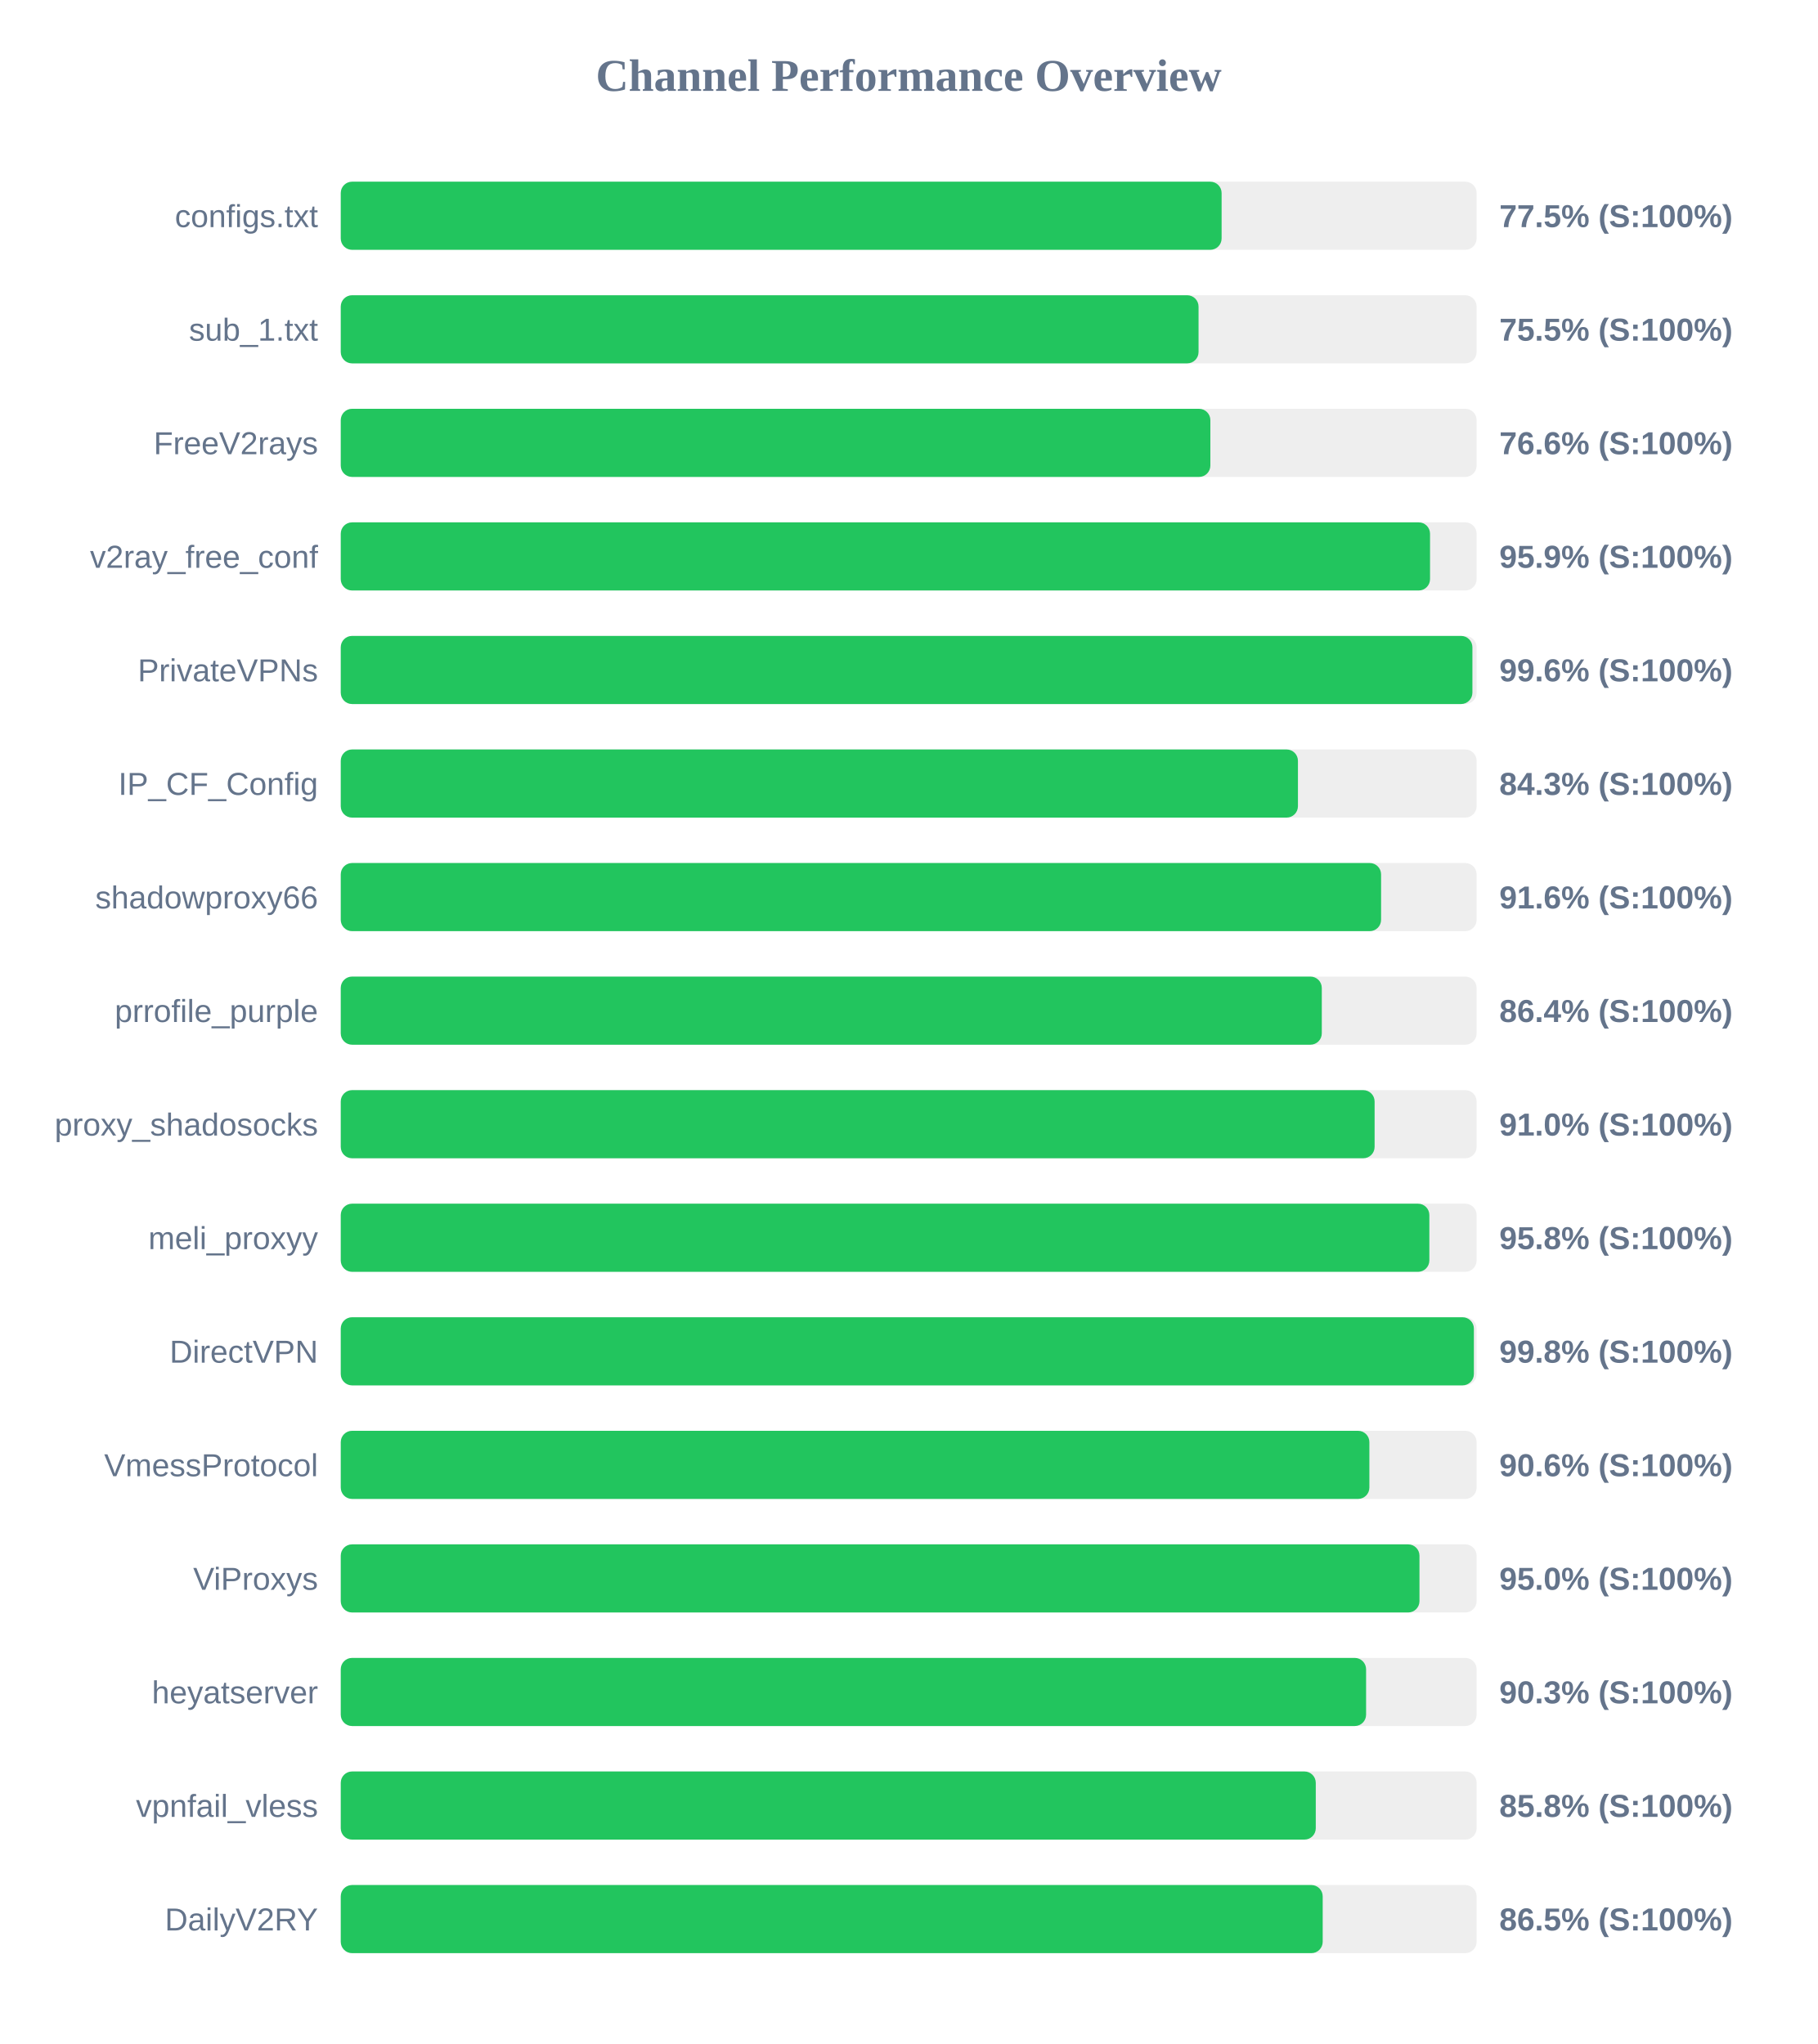
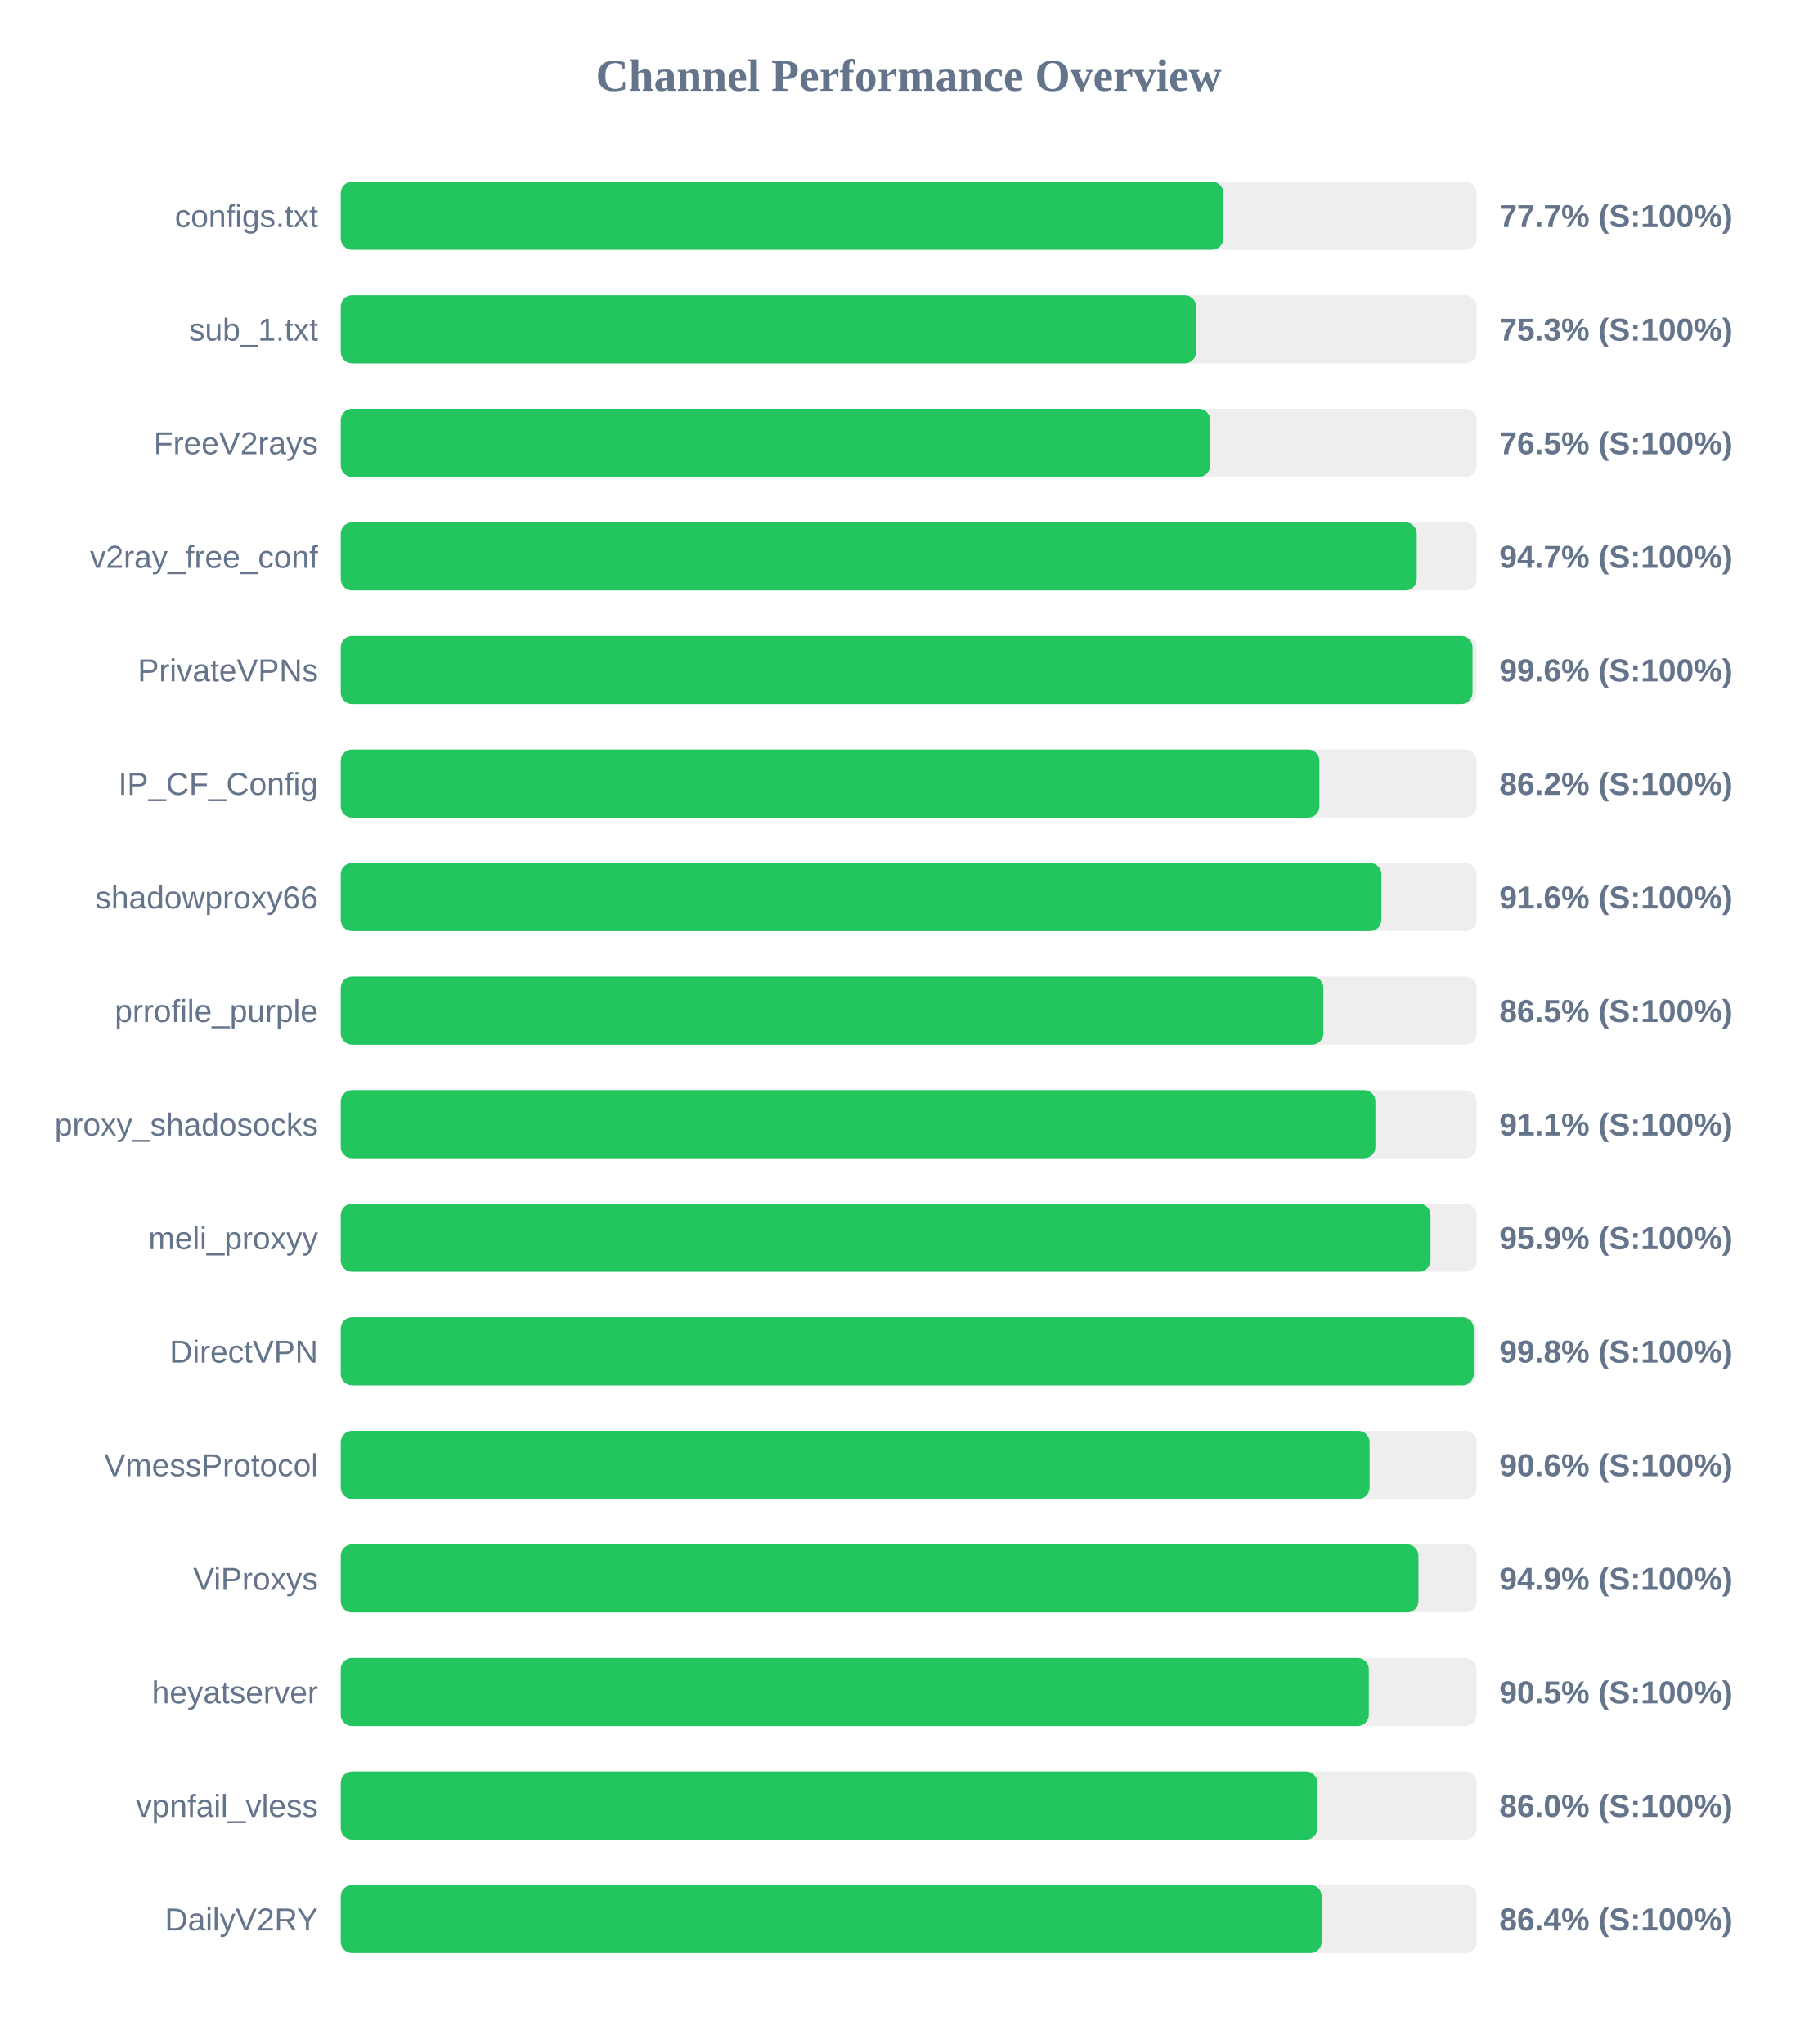
<svg xmlns="http://www.w3.org/2000/svg" width="800" height="900" version="1.1">
  <style>
        .row { font: 14px Arial; fill: #64748b; }
        .score { font: bold 14px Arial; fill: #64748b; }
    </style>
  <text x="400" y="40" text-anchor="middle" font-size="20px" font-weight="bold" fill="#64748b">Channel Performance Overview</text>
  <rect x="150" y="80" width="500" height="30" fill="#eee" rx="5" />
-   <rect x="150" y="80" width="387.75" height="30" fill="#22c55e" rx="5" />
+   <rect x="150" y="80" width="388.5" height="30" fill="#22c55e" rx="5" />
  <text x="140" y="100" text-anchor="end" class="row">configs.txt</text>
-   <text x="660" y="100" text-anchor="start" class="score">77.5% (S:100%)</text>
+   <text x="660" y="100" text-anchor="start" class="score">77.7% (S:100%)</text>
  <rect x="150" y="130" width="500" height="30" fill="#eee" rx="5" />
-   <rect x="150" y="130" width="377.6" height="30" fill="#22c55e" rx="5" />
+   <rect x="150" y="130" width="376.5" height="30" fill="#22c55e" rx="5" />
  <text x="140" y="150" text-anchor="end" class="row">sub_1.txt</text>
-   <text x="660" y="150" text-anchor="start" class="score">75.5% (S:100%)</text>
+   <text x="660" y="150" text-anchor="start" class="score">75.3% (S:100%)</text>
  <rect x="150" y="180" width="500" height="30" fill="#eee" rx="5" />
-   <rect x="150" y="180" width="382.8" height="30" fill="#22c55e" rx="5" />
+   <rect x="150" y="180" width="382.7" height="30" fill="#22c55e" rx="5" />
  <text x="140" y="200" text-anchor="end" class="row">FreeV2rays</text>
-   <text x="660" y="200" text-anchor="start" class="score">76.6% (S:100%)</text>
+   <text x="660" y="200" text-anchor="start" class="score">76.5% (S:100%)</text>
  <rect x="150" y="230" width="500" height="30" fill="#eee" rx="5" />
-   <rect x="150" y="230" width="479.5" height="30" fill="#22c55e" rx="5" />
+   <rect x="150" y="230" width="473.65" height="30" fill="#22c55e" rx="5" />
  <text x="140" y="250" text-anchor="end" class="row">v2ray_free_conf</text>
-   <text x="660" y="250" text-anchor="start" class="score">95.9% (S:100%)</text>
+   <text x="660" y="250" text-anchor="start" class="score">94.7% (S:100%)</text>
  <rect x="150" y="280" width="500" height="30" fill="#eee" rx="5" />
-   <rect x="150" y="280" width="498.15" height="30" fill="#22c55e" rx="5" />
+   <rect x="150" y="280" width="498.2" height="30" fill="#22c55e" rx="5" />
  <text x="140" y="300" text-anchor="end" class="row">PrivateVPNs</text>
  <text x="660" y="300" text-anchor="start" class="score">99.6% (S:100%)</text>
  <rect x="150" y="330" width="500" height="30" fill="#eee" rx="5" />
-   <rect x="150" y="330" width="421.35" height="30" fill="#22c55e" rx="5" />
+   <rect x="150" y="330" width="430.8" height="30" fill="#22c55e" rx="5" />
  <text x="140" y="350" text-anchor="end" class="row">IP_CF_Config</text>
-   <text x="660" y="350" text-anchor="start" class="score">84.3% (S:100%)</text>
+   <text x="660" y="350" text-anchor="start" class="score">86.2% (S:100%)</text>
  <rect x="150" y="380" width="500" height="30" fill="#eee" rx="5" />
-   <rect x="150" y="380" width="457.95" height="30" fill="#22c55e" rx="5" />
+   <rect x="150" y="380" width="458.1" height="30" fill="#22c55e" rx="5" />
  <text x="140" y="400" text-anchor="end" class="row">shadowproxy66</text>
  <text x="660" y="400" text-anchor="start" class="score">91.6% (S:100%)</text>
  <rect x="150" y="430" width="500" height="30" fill="#eee" rx="5" />
-   <rect x="150" y="430" width="431.85" height="30" fill="#22c55e" rx="5" />
+   <rect x="150" y="430" width="432.55" height="30" fill="#22c55e" rx="5" />
  <text x="140" y="450" text-anchor="end" class="row">prrofile_purple</text>
-   <text x="660" y="450" text-anchor="start" class="score">86.4% (S:100%)</text>
+   <text x="660" y="450" text-anchor="start" class="score">86.5% (S:100%)</text>
  <rect x="150" y="480" width="500" height="30" fill="#eee" rx="5" />
-   <rect x="150" y="480" width="455.1" height="30" fill="#22c55e" rx="5" />
+   <rect x="150" y="480" width="455.45" height="30" fill="#22c55e" rx="5" />
  <text x="140" y="500" text-anchor="end" class="row">proxy_shadosocks</text>
-   <text x="660" y="500" text-anchor="start" class="score">91.0% (S:100%)</text>
+   <text x="660" y="500" text-anchor="start" class="score">91.1% (S:100%)</text>
  <rect x="150" y="530" width="500" height="30" fill="#eee" rx="5" />
-   <rect x="150" y="530" width="479.2" height="30" fill="#22c55e" rx="5" />
+   <rect x="150" y="530" width="479.7" height="30" fill="#22c55e" rx="5" />
  <text x="140" y="550" text-anchor="end" class="row">meli_proxyy</text>
-   <text x="660" y="550" text-anchor="start" class="score">95.8% (S:100%)</text>
+   <text x="660" y="550" text-anchor="start" class="score">95.9% (S:100%)</text>
  <rect x="150" y="580" width="500" height="30" fill="#eee" rx="5" />
-   <rect x="150" y="580" width="498.8" height="30" fill="#22c55e" rx="5" />
+   <rect x="150" y="580" width="498.75" height="30" fill="#22c55e" rx="5" />
  <text x="140" y="600" text-anchor="end" class="row">DirectVPN</text>
  <text x="660" y="600" text-anchor="start" class="score">99.8% (S:100%)</text>
  <rect x="150" y="630" width="500" height="30" fill="#eee" rx="5" />
-   <rect x="150" y="630" width="452.8" height="30" fill="#22c55e" rx="5" />
+   <rect x="150" y="630" width="452.9" height="30" fill="#22c55e" rx="5" />
  <text x="140" y="650" text-anchor="end" class="row">VmessProtocol</text>
  <text x="660" y="650" text-anchor="start" class="score">90.6% (S:100%)</text>
  <rect x="150" y="680" width="500" height="30" fill="#eee" rx="5" />
-   <rect x="150" y="680" width="474.85" height="30" fill="#22c55e" rx="5" />
+   <rect x="150" y="680" width="474.4" height="30" fill="#22c55e" rx="5" />
  <text x="140" y="700" text-anchor="end" class="row">ViProxys</text>
-   <text x="660" y="700" text-anchor="start" class="score">95.0% (S:100%)</text>
+   <text x="660" y="700" text-anchor="start" class="score">94.9% (S:100%)</text>
  <rect x="150" y="730" width="500" height="30" fill="#eee" rx="5" />
-   <rect x="150" y="730" width="451.35" height="30" fill="#22c55e" rx="5" />
+   <rect x="150" y="730" width="452.55" height="30" fill="#22c55e" rx="5" />
  <text x="140" y="750" text-anchor="end" class="row">heyatserver</text>
-   <text x="660" y="750" text-anchor="start" class="score">90.3% (S:100%)</text>
+   <text x="660" y="750" text-anchor="start" class="score">90.5% (S:100%)</text>
  <rect x="150" y="780" width="500" height="30" fill="#eee" rx="5" />
-   <rect x="150" y="780" width="429.2" height="30" fill="#22c55e" rx="5" />
+   <rect x="150" y="780" width="429.9" height="30" fill="#22c55e" rx="5" />
  <text x="140" y="800" text-anchor="end" class="row">vpnfail_vless</text>
-   <text x="660" y="800" text-anchor="start" class="score">85.8% (S:100%)</text>
+   <text x="660" y="800" text-anchor="start" class="score">86.0% (S:100%)</text>
  <rect x="150" y="830" width="500" height="30" fill="#eee" rx="5" />
-   <rect x="150" y="830" width="432.25" height="30" fill="#22c55e" rx="5" />
+   <rect x="150" y="830" width="431.8" height="30" fill="#22c55e" rx="5" />
  <text x="140" y="850" text-anchor="end" class="row">DailyV2RY</text>
-   <text x="660" y="850" text-anchor="start" class="score">86.5% (S:100%)</text>
+   <text x="660" y="850" text-anchor="start" class="score">86.4% (S:100%)</text>
</svg>
